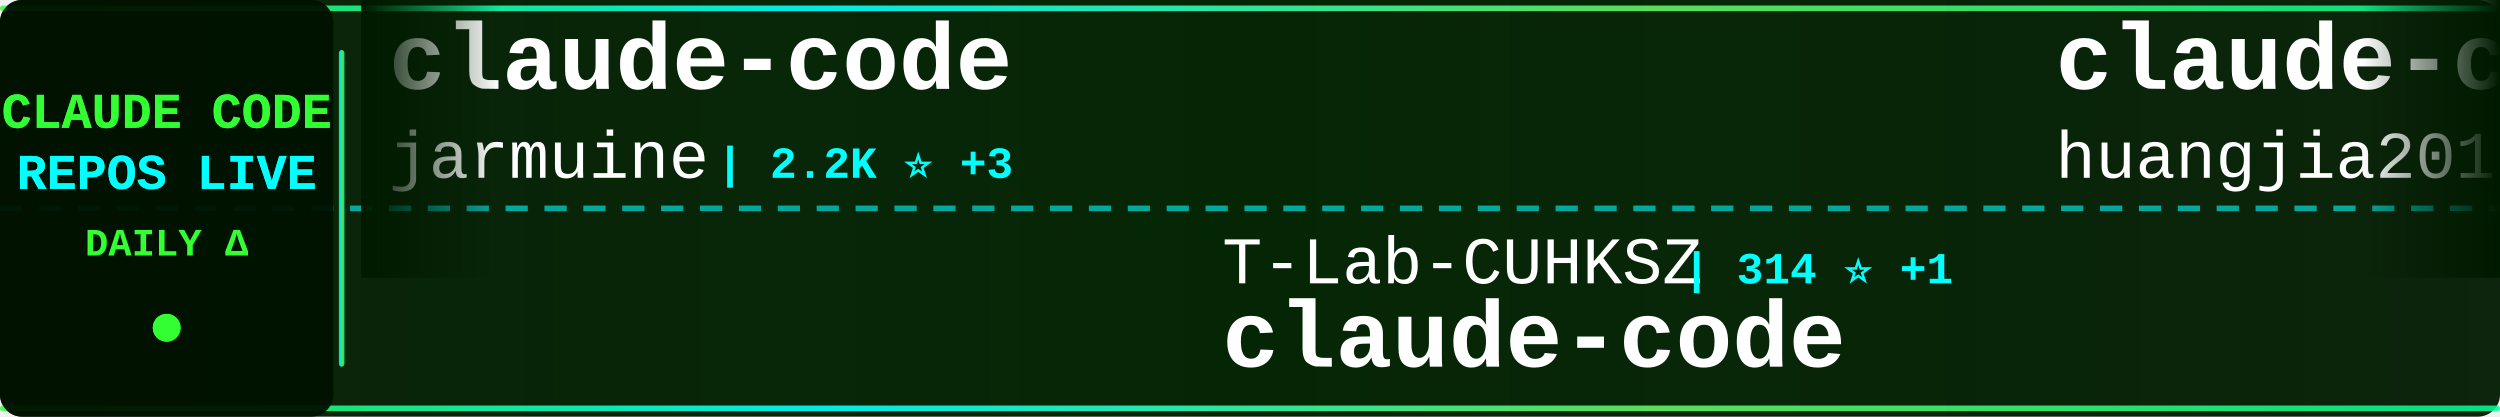
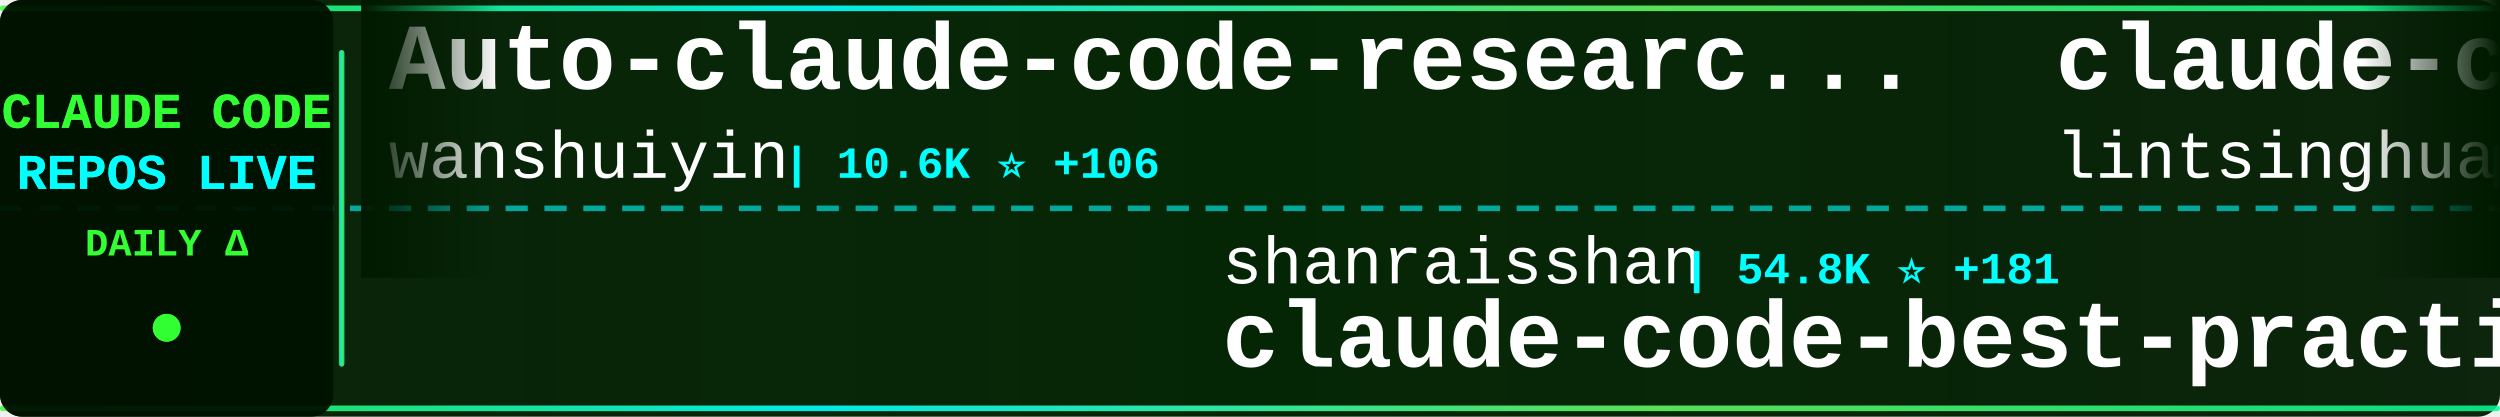
<svg xmlns="http://www.w3.org/2000/svg" width="900" height="150">
  <defs>
    <linearGradient id="tickerBg" x1="0%" y1="0%" x2="100%" y2="0%">
      <stop offset="0%" style="stop-color:#001a00;stop-opacity:0.95" />
      <stop offset="50%" style="stop-color:#002200;stop-opacity:0.98" />
      <stop offset="100%" style="stop-color:#001a00;stop-opacity:0.95" />
    </linearGradient>
    <linearGradient id="borderGrad" x1="0%" y1="0%" x2="100%" y2="0%">
      <stop offset="0%" style="stop-color:#33ff33;stop-opacity:0.85">
        <animate attributeName="stop-opacity" values="0.85;1;0.85" dur="2s" repeatCount="indefinite" />
      </stop>
      <stop offset="33%" style="stop-color:#00ffff;stop-opacity:0.9">
        <animate attributeName="stop-opacity" values="0.9;1;0.9" dur="2.2s" repeatCount="indefinite" />
      </stop>
      <stop offset="66%" style="stop-color:#66ff66;stop-opacity:0.85">
        <animate attributeName="stop-opacity" values="0.85;1;0.85" dur="1.8s" repeatCount="indefinite" />
      </stop>
      <stop offset="100%" style="stop-color:#00ff99;stop-opacity:0.85">
        <animate attributeName="stop-opacity" values="0.85;1;0.85" dur="2s" repeatCount="indefinite" />
      </stop>
    </linearGradient>
    <filter id="textGlow">
      <feGaussianBlur stdDeviation="0.1" result="coloredBlur" />
      <feMerge>
        <feMergeNode in="coloredBlur" />
        <feMergeNode in="SourceGraphic" />
      </feMerge>
    </filter>
    <filter id="metricGlow">
      <feGaussianBlur stdDeviation="0.2" result="coloredBlur" />
      <feMerge>
        <feMergeNode in="coloredBlur" />
        <feMergeNode in="SourceGraphic" />
      </feMerge>
    </filter>
    <linearGradient id="leftFade" x1="0%" y1="0%" x2="100%" y2="0%">
      <stop offset="0%" style="stop-color:#001a00;stop-opacity:1" />
      <stop offset="100%" style="stop-color:#001a00;stop-opacity:0" />
    </linearGradient>
    <linearGradient id="rightFade" x1="0%" y1="0%" x2="100%" y2="0%">
      <stop offset="0%" style="stop-color:#001a00;stop-opacity:0" />
      <stop offset="100%" style="stop-color:#001a00;stop-opacity:1" />
    </linearGradient>
  </defs>
  <rect width="900" height="150" fill="url(#tickerBg)" rx="8" />
  <rect x="0" y="2" width="900" height="2" fill="url(#borderGrad)" rx="1" />
  <rect x="0" y="146" width="900" height="2" fill="url(#borderGrad)" rx="1" />
  <line x1="0" y1="75" x2="900" y2="75" stroke="#00ffff" stroke-width="2" stroke-dasharray="8 6" opacity="0.6" />
  <rect x="0" y="0" width="120" height="150" fill="#001100" opacity="0.95" rx="8" />
  <text x="60" y="46" font-family="'Courier New', monospace" font-size="18" font-weight="bold" fill="#33ff33" text-anchor="middle" filter="url(#textGlow)">
    CLAUDE CODE
  </text>
  <text x="60" y="68" font-family="'Courier New', monospace" font-size="18" font-weight="bold" fill="#00ffff" text-anchor="middle" filter="url(#textGlow)">
    REPOS LIVE
  </text>
  <text x="60" y="92" font-family="'Courier New', monospace" font-size="14" font-weight="bold" fill="#33ff33" text-anchor="middle">
    DAILY Δ
  </text>
  <circle cx="60" cy="118" r="5" fill="#33ff33" filter="url(#metricGlow)">
    <animate attributeName="r" values="4;6;4" dur="1.5s" repeatCount="indefinite" />
    <animate attributeName="opacity" values="0.6;1;0.6" dur="1.5s" repeatCount="indefinite" />
  </circle>
  <rect x="122" y="18" width="2" height="114" fill="url(#borderGrad)" rx="1" />
  <clipPath id="tickerClip">
    <rect x="130" y="0" width="770" height="150" />
  </clipPath>
  <g clip-path="url(#tickerClip)">
    <g id="tickerItems">
      <animateTransform attributeName="transform" attributeType="XML" type="translate" from="0 0" to="-3000 0" dur="54s" repeatCount="indefinite" />
      <g transform="translate(0, 0)">
-         <text x="140" y="32" font-family="'Courier New', monospace" font-size="34" font-weight="bold" fill="#ffffff">claude-code</text>
-         <text x="140" y="64" font-family="'Courier New', monospace" font-size="24" font-weight="normal" fill="#ffffff" opacity="1.0">jarmuine</text>
-         <text x="258" y="64" font-family="'Courier New', monospace" font-size="16" font-weight="bold" fill="#00ffff"> | 2.2K ⭐ +3</text>
+         <text x="140" y="32" font-family="'Courier New', monospace" font-size="34" font-weight="bold" fill="#ffffff">Auto-claude-code-researc...</text>
+         <text x="140" y="64" font-family="'Courier New', monospace" font-size="24" font-weight="normal" fill="#ffffff" opacity="1.0">wanshuiyin</text>
+         <text x="282" y="64" font-family="'Courier New', monospace" font-size="16" font-weight="bold" fill="#00ffff"> | 10.6K ⭐ +106</text>
      </g>
      <g transform="translate(300, 0)">
-         <text x="140" y="102" font-family="'Courier New', monospace" font-size="24" font-weight="normal" fill="#ffffff" opacity="1.0">T-Lab-CUHKSZ</text>
-         <text x="306" y="102" font-family="'Courier New', monospace" font-size="16" font-weight="bold" fill="#00ffff"> | 314 ⭐ +1</text>
+         <text x="140" y="102" font-family="'Courier New', monospace" font-size="24" font-weight="normal" fill="#ffffff" opacity="1.0">shanraisshan</text>
+         <text x="306" y="102" font-family="'Courier New', monospace" font-size="16" font-weight="bold" fill="#00ffff"> | 54.8K ⭐ +181</text>
+         <text x="140" y="132" font-family="'Courier New', monospace" font-size="34" font-weight="bold" fill="#ffffff">claude-code-best-practic...</text>
+       </g>
+       <g transform="translate(600, 0)">
+         <text x="140" y="32" font-family="'Courier New', monospace" font-size="34" font-weight="bold" fill="#ffffff">claude-code-book</text>
+         <text x="140" y="64" font-family="'Courier New', monospace" font-size="24" font-weight="normal" fill="#ffffff" opacity="1.0">lintsinghua</text>
+         <text x="294" y="64" font-family="'Courier New', monospace" font-size="16" font-weight="bold" fill="#00ffff"> | 3.4K ⭐ +13</text>
+       </g>
+       <g transform="translate(900, 0)">
+         <text x="140" y="102" font-family="'Courier New', monospace" font-size="24" font-weight="normal" fill="#ffffff" opacity="1.0">anthropics</text>
+         <text x="282" y="102" font-family="'Courier New', monospace" font-size="16" font-weight="bold" fill="#00ffff"> | 126.5K ⭐ +306</text>
        <text x="140" y="132" font-family="'Courier New', monospace" font-size="34" font-weight="bold" fill="#ffffff">claude-code</text>
      </g>
-       <g transform="translate(600, 0)">
-         <text x="140" y="32" font-family="'Courier New', monospace" font-size="34" font-weight="bold" fill="#ffffff">claude-code-engineering</text>
-         <text x="140" y="64" font-family="'Courier New', monospace" font-size="24" font-weight="normal" fill="#ffffff" opacity="1.0">huangjia2019</text>
-         <text x="306" y="64" font-family="'Courier New', monospace" font-size="16" font-weight="bold" fill="#00ffff"> | 702 ⭐ +7</text>
-       </g>
-       <g transform="translate(900, 0)">
-         <text x="140" y="102" font-family="'Courier New', monospace" font-size="24" font-weight="normal" fill="#ffffff" opacity="1.0">pengchengneo</text>
-         <text x="306" y="102" font-family="'Courier New', monospace" font-size="16" font-weight="bold" fill="#00ffff"> | 1.4K ⭐ +8</text>
-         <text x="140" y="132" font-family="'Courier New', monospace" font-size="34" font-weight="bold" fill="#ffffff">Claude-Code</text>
-       </g>
      <g transform="translate(1200, 0)">
-         <text x="140" y="32" font-family="'Courier New', monospace" font-size="34" font-weight="bold" fill="#ffffff">claude-code-source-build</text>
-         <text x="140" y="64" font-family="'Courier New', monospace" font-size="24" font-weight="normal" fill="#ffffff" opacity="1.0">andrew-kramer-inno</text>
-         <text x="378" y="64" font-family="'Courier New', monospace" font-size="16" font-weight="bold" fill="#00ffff"> | 590 ⭐ +1</text>
+         <text x="140" y="32" font-family="'Courier New', monospace" font-size="34" font-weight="bold" fill="#ffffff">claude-code-sourcemap</text>
+         <text x="140" y="64" font-family="'Courier New', monospace" font-size="24" font-weight="normal" fill="#ffffff" opacity="1.0">ChinaSiro</text>
+         <text x="270" y="64" font-family="'Courier New', monospace" font-size="16" font-weight="bold" fill="#00ffff"> | 9.3K ⭐ +11</text>
      </g>
      <g transform="translate(1500, 0)">
-         <text x="140" y="102" font-family="'Courier New', monospace" font-size="24" font-weight="normal" fill="#ffffff" opacity="1.0">liuup</text>
-         <text x="222" y="102" font-family="'Courier New', monospace" font-size="16" font-weight="bold" fill="#00ffff"> | 2.7K ⭐ +23</text>
-         <text x="140" y="132" font-family="'Courier New', monospace" font-size="34" font-weight="bold" fill="#ffffff">claude-code-analysis</text>
+         <text x="140" y="102" font-family="'Courier New', monospace" font-size="24" font-weight="normal" fill="#ffffff" opacity="1.0">Yeachan-Heo</text>
+         <text x="294" y="102" font-family="'Courier New', monospace" font-size="16" font-weight="bold" fill="#00ffff"> | 34.8K ⭐ +94</text>
+         <text x="140" y="132" font-family="'Courier New', monospace" font-size="34" font-weight="bold" fill="#ffffff">oh-my-claudecode</text>
      </g>
      <g transform="translate(1800, 0)">
-         <text x="140" y="32" font-family="'Courier New', monospace" font-size="34" font-weight="bold" fill="#ffffff">Claude-Code-Game-Studios</text>
-         <text x="140" y="64" font-family="'Courier New', monospace" font-size="24" font-weight="normal" fill="#ffffff" opacity="1.0">Donchitos</text>
-         <text x="270" y="64" font-family="'Courier New', monospace" font-size="16" font-weight="bold" fill="#00ffff"> | 19.9K ⭐ +106</text>
+         <text x="140" y="32" font-family="'Courier New', monospace" font-size="34" font-weight="bold" fill="#ffffff">claude-code-rev</text>
+         <text x="140" y="64" font-family="'Courier New', monospace" font-size="24" font-weight="normal" fill="#ffffff" opacity="1.0">oboard</text>
+         <text x="234" y="64" font-family="'Courier New', monospace" font-size="16" font-weight="bold" fill="#00ffff"> | 3.1K ⭐ +1</text>
      </g>
      <g transform="translate(2100, 0)">
-         <text x="140" y="102" font-family="'Courier New', monospace" font-size="24" font-weight="normal" fill="#ffffff" opacity="1.0">diet103</text>
-         <text x="246" y="102" font-family="'Courier New', monospace" font-size="16" font-weight="bold" fill="#00ffff"> | 9.7K ⭐ +2</text>
-         <text x="140" y="132" font-family="'Courier New', monospace" font-size="34" font-weight="bold" fill="#ffffff">claude-code-infrastructu...</text>
+         <text x="140" y="102" font-family="'Courier New', monospace" font-size="24" font-weight="normal" fill="#ffffff" opacity="1.0">Windy3f3f3f3f</text>
+         <text x="318" y="102" font-family="'Courier New', monospace" font-size="16" font-weight="bold" fill="#00ffff"> | 2.5K ⭐ +20</text>
+         <text x="140" y="132" font-family="'Courier New', monospace" font-size="34" font-weight="bold" fill="#ffffff">how-claude-code-works</text>
      </g>
      <g transform="translate(2400, 0)">
-         <text x="140" y="32" font-family="'Courier New', monospace" font-size="34" font-weight="bold" fill="#ffffff">ClaudeCode</text>
-         <text x="140" y="64" font-family="'Courier New', monospace" font-size="24" font-weight="normal" fill="#ffffff" opacity="1.0">guanshan</text>
-         <text x="258" y="64" font-family="'Courier New', monospace" font-size="16" font-weight="bold" fill="#00ffff"> | 59 ⭐</text>
+         <text x="140" y="32" font-family="'Courier New', monospace" font-size="34" font-weight="bold" fill="#ffffff">claude-code-tudou</text>
+         <text x="140" y="64" font-family="'Courier New', monospace" font-size="24" font-weight="normal" fill="#ffffff" opacity="1.0">AICoderTudou</text>
+         <text x="306" y="64" font-family="'Courier New', monospace" font-size="16" font-weight="bold" fill="#00ffff"> | 501 ⭐</text>
      </g>
      <g transform="translate(2700, 0)">
-         <text x="140" y="102" font-family="'Courier New', monospace" font-size="24" font-weight="normal" fill="#ffffff" opacity="1.0">ding113</text>
-         <text x="246" y="102" font-family="'Courier New', monospace" font-size="16" font-weight="bold" fill="#00ffff"> | 2.9K ⭐ +11</text>
-         <text x="140" y="132" font-family="'Courier New', monospace" font-size="34" font-weight="bold" fill="#ffffff">claude-code-hub</text>
+         <text x="140" y="102" font-family="'Courier New', monospace" font-size="24" font-weight="normal" fill="#ffffff" opacity="1.0">yasasbanukaofficial</text>
+         <text x="390" y="102" font-family="'Courier New', monospace" font-size="16" font-weight="bold" fill="#00ffff"> | 3.3K ⭐ +17</text>
+         <text x="140" y="132" font-family="'Courier New', monospace" font-size="34" font-weight="bold" fill="#ffffff">claude-code</text>
      </g>
      <g transform="translate(3000, 0)">
-         <text x="140" y="32" font-family="'Courier New', monospace" font-size="34" font-weight="bold" fill="#ffffff">claude-code</text>
-         <text x="140" y="64" font-family="'Courier New', monospace" font-size="24" font-weight="normal" fill="#ffffff" opacity="1.0">jarmuine</text>
-         <text x="258" y="64" font-family="'Courier New', monospace" font-size="16" font-weight="bold" fill="#00ffff"> | 2.2K ⭐ +3</text>
+         <text x="140" y="32" font-family="'Courier New', monospace" font-size="34" font-weight="bold" fill="#ffffff">Auto-claude-code-researc...</text>
+         <text x="140" y="64" font-family="'Courier New', monospace" font-size="24" font-weight="normal" fill="#ffffff" opacity="1.0">wanshuiyin</text>
+         <text x="282" y="64" font-family="'Courier New', monospace" font-size="16" font-weight="bold" fill="#00ffff"> | 10.6K ⭐ +106</text>
      </g>
      <g transform="translate(3300, 0)">
-         <text x="140" y="102" font-family="'Courier New', monospace" font-size="24" font-weight="normal" fill="#ffffff" opacity="1.0">T-Lab-CUHKSZ</text>
-         <text x="306" y="102" font-family="'Courier New', monospace" font-size="16" font-weight="bold" fill="#00ffff"> | 314 ⭐ +1</text>
-         <text x="140" y="132" font-family="'Courier New', monospace" font-size="34" font-weight="bold" fill="#ffffff">claude-code</text>
+         <text x="140" y="102" font-family="'Courier New', monospace" font-size="24" font-weight="normal" fill="#ffffff" opacity="1.0">shanraisshan</text>
+         <text x="306" y="102" font-family="'Courier New', monospace" font-size="16" font-weight="bold" fill="#00ffff"> | 54.8K ⭐ +181</text>
+         <text x="140" y="132" font-family="'Courier New', monospace" font-size="34" font-weight="bold" fill="#ffffff">claude-code-best-practic...</text>
      </g>
      <g transform="translate(3600, 0)">
-         <text x="140" y="32" font-family="'Courier New', monospace" font-size="34" font-weight="bold" fill="#ffffff">claude-code-engineering</text>
-         <text x="140" y="64" font-family="'Courier New', monospace" font-size="24" font-weight="normal" fill="#ffffff" opacity="1.0">huangjia2019</text>
-         <text x="306" y="64" font-family="'Courier New', monospace" font-size="16" font-weight="bold" fill="#00ffff"> | 702 ⭐ +7</text>
+         <text x="140" y="32" font-family="'Courier New', monospace" font-size="34" font-weight="bold" fill="#ffffff">claude-code-book</text>
+         <text x="140" y="64" font-family="'Courier New', monospace" font-size="24" font-weight="normal" fill="#ffffff" opacity="1.0">lintsinghua</text>
+         <text x="294" y="64" font-family="'Courier New', monospace" font-size="16" font-weight="bold" fill="#00ffff"> | 3.4K ⭐ +13</text>
      </g>
      <g transform="translate(3900, 0)">
-         <text x="140" y="102" font-family="'Courier New', monospace" font-size="24" font-weight="normal" fill="#ffffff" opacity="1.0">pengchengneo</text>
-         <text x="306" y="102" font-family="'Courier New', monospace" font-size="16" font-weight="bold" fill="#00ffff"> | 1.4K ⭐ +8</text>
-         <text x="140" y="132" font-family="'Courier New', monospace" font-size="34" font-weight="bold" fill="#ffffff">Claude-Code</text>
+         <text x="140" y="102" font-family="'Courier New', monospace" font-size="24" font-weight="normal" fill="#ffffff" opacity="1.0">anthropics</text>
+         <text x="282" y="102" font-family="'Courier New', monospace" font-size="16" font-weight="bold" fill="#00ffff"> | 126.5K ⭐ +306</text>
+         <text x="140" y="132" font-family="'Courier New', monospace" font-size="34" font-weight="bold" fill="#ffffff">claude-code</text>
      </g>
    </g>
  </g>
  <rect x="130" y="0" width="50" height="100" fill="url(#leftFade)" />
  <rect x="850" y="0" width="50" height="100" fill="url(#rightFade)" />
</svg>
